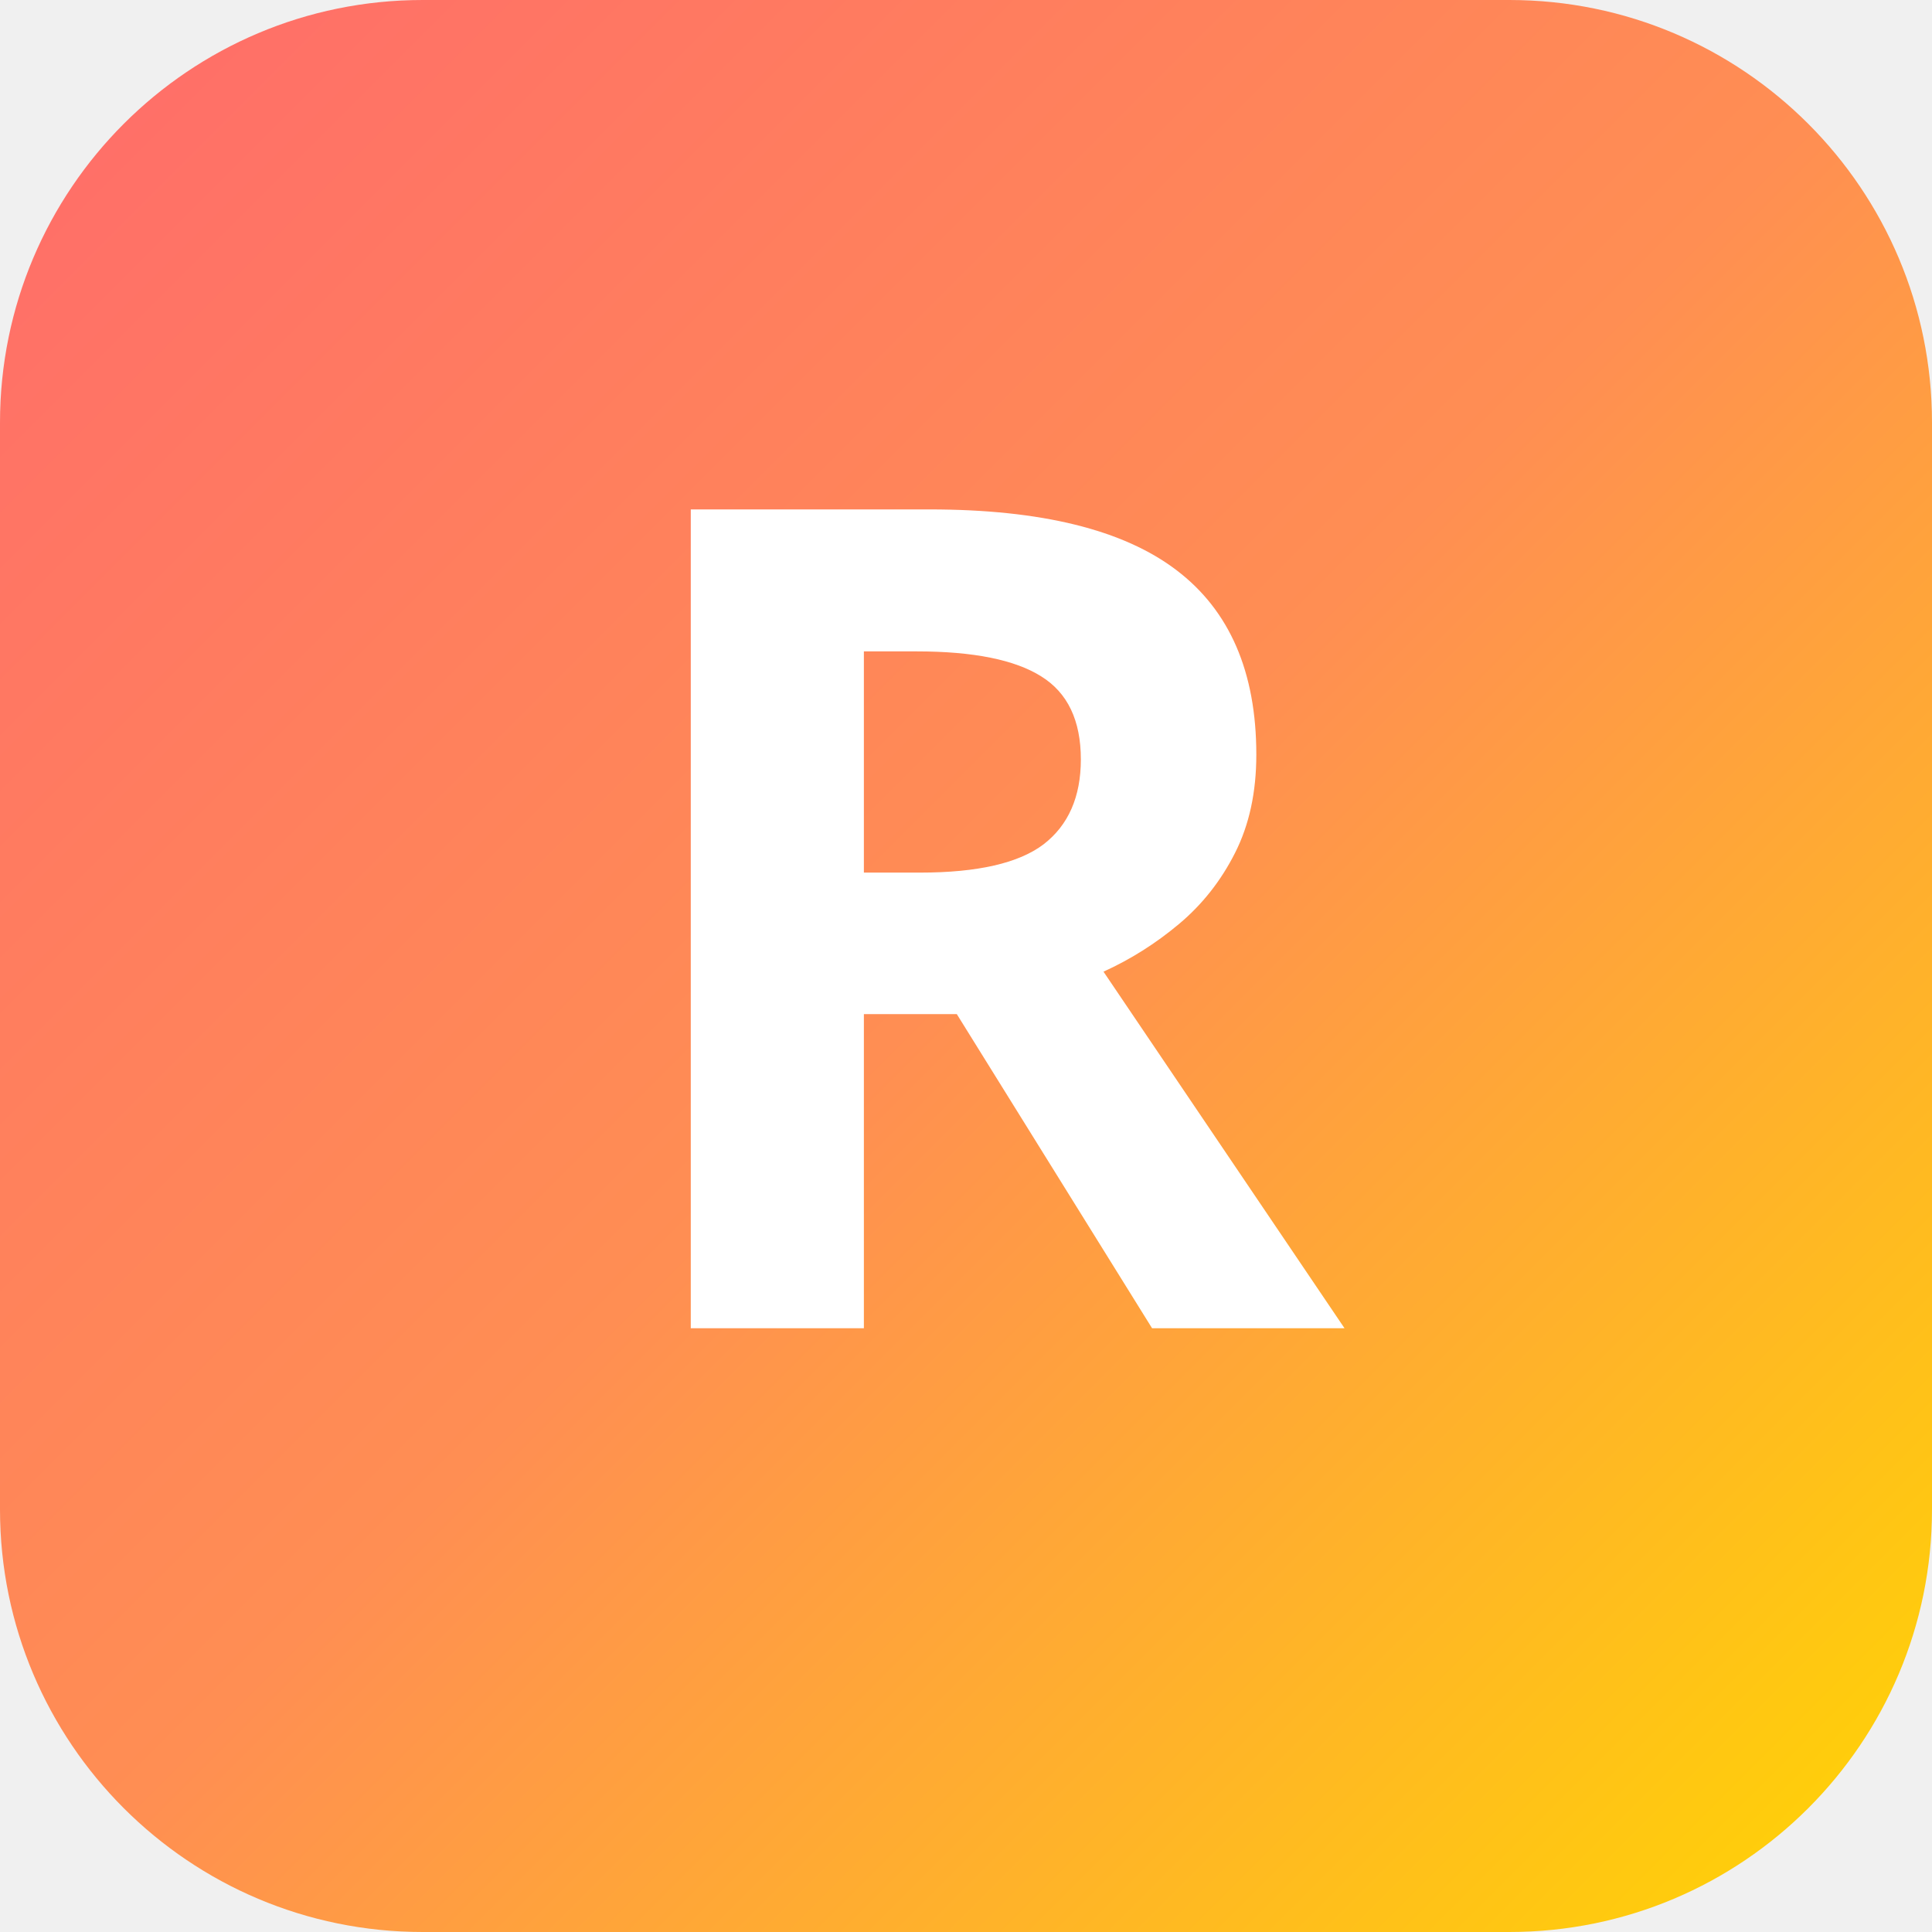
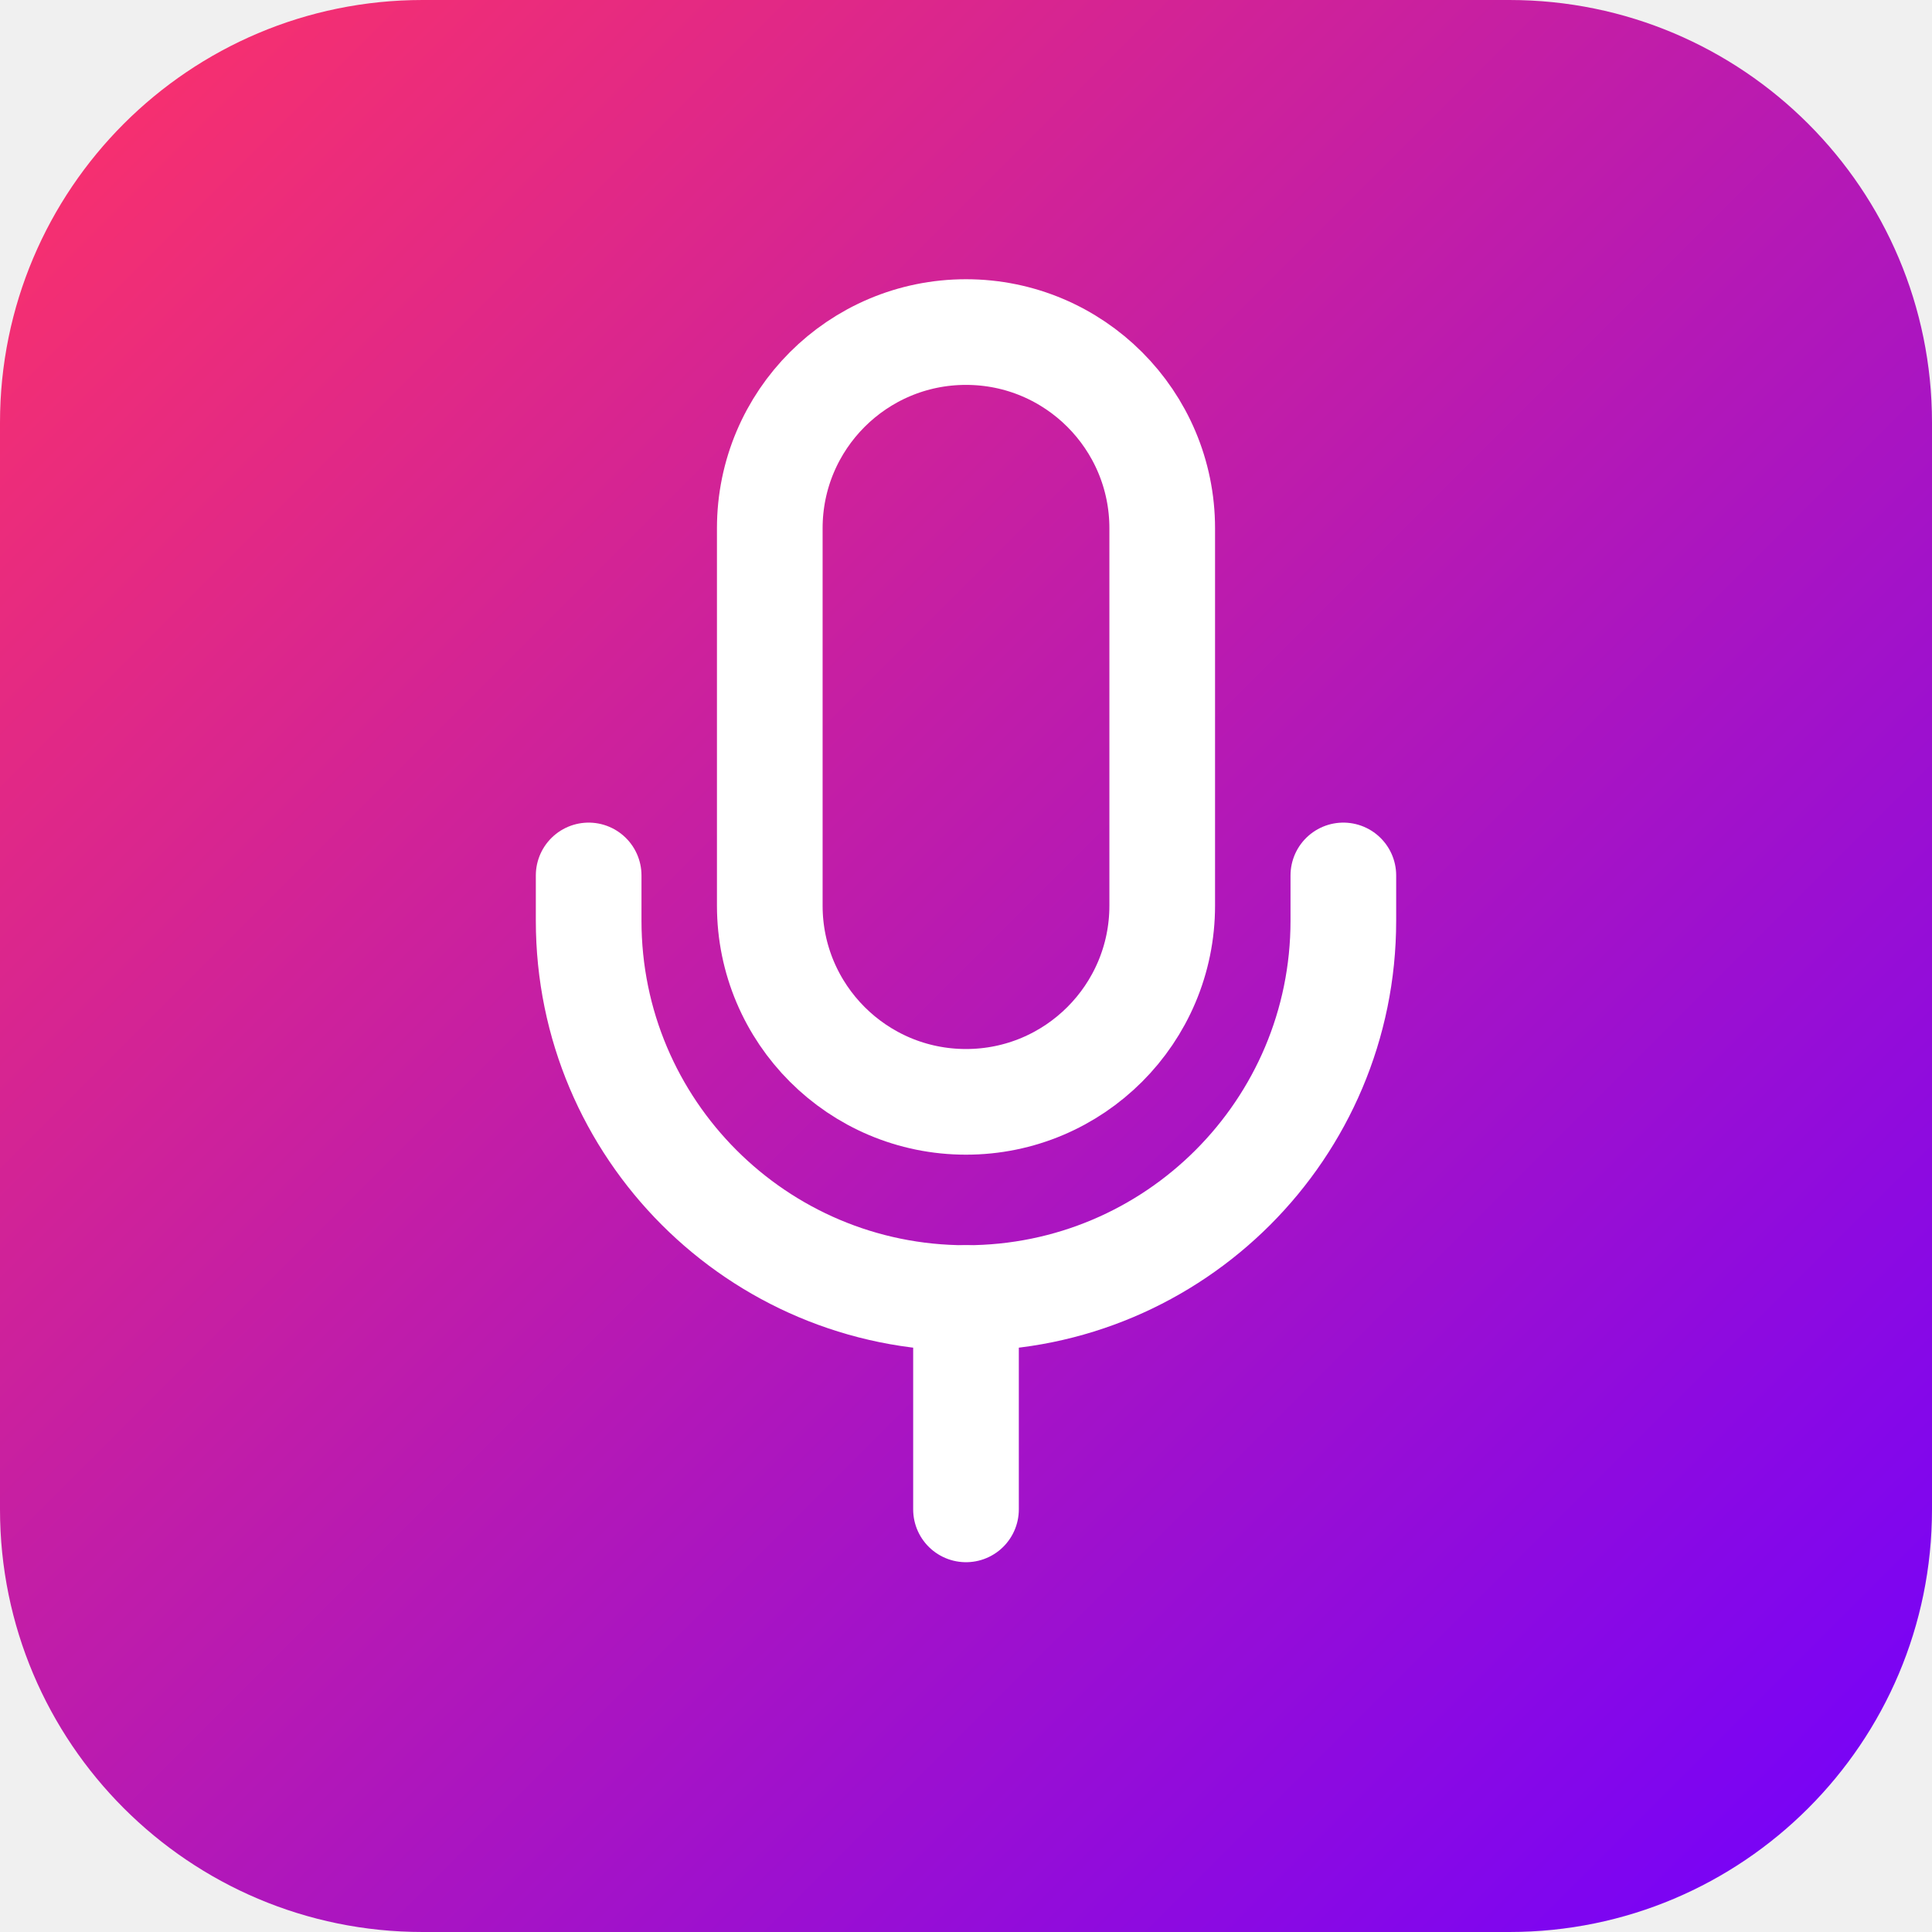
<svg xmlns="http://www.w3.org/2000/svg" viewBox="0 0 64 64" width="64" height="64">
  <defs>
    <linearGradient id="g" x1="0%" y1="0%" x2="100%" y2="100%">
-       <stop offset="0%" stop-color="#FF6B6B" />
-       <stop offset="50%" stop-color="#FF8E53" />
-       <stop offset="100%" stop-color="#FFD700" />
+       <stop offset="0%" stop-color="#FF3366" />
+       <stop offset="100%" stop-color="#7000FF" />
    </linearGradient>
  </defs>
  <rect width="64" height="64" rx="14" fill="url(#g)" />
-   <text x="32" y="44" font-family="Outfit,sans-serif" font-size="38" font-weight="800" fill="white" text-anchor="middle">R</text>
+   <g fill="none" stroke="#fff" stroke-width="3.5" stroke-linecap="round" stroke-linejoin="round">
+     <path d="M32 11a6.5 6.5 0 0 0-6.5 6.5V30a6.5 6.5 0 0 0 13 0V17.5a6.5 6.5 0 0 0-6.5-6.5Z" />
+     <path d="M19.5 29v1.5a12.5 12.5 0 0 0 25 0V29" />
+     <line x1="32" y1="43" x2="32" y2="50" />
+   </g>
</svg>
